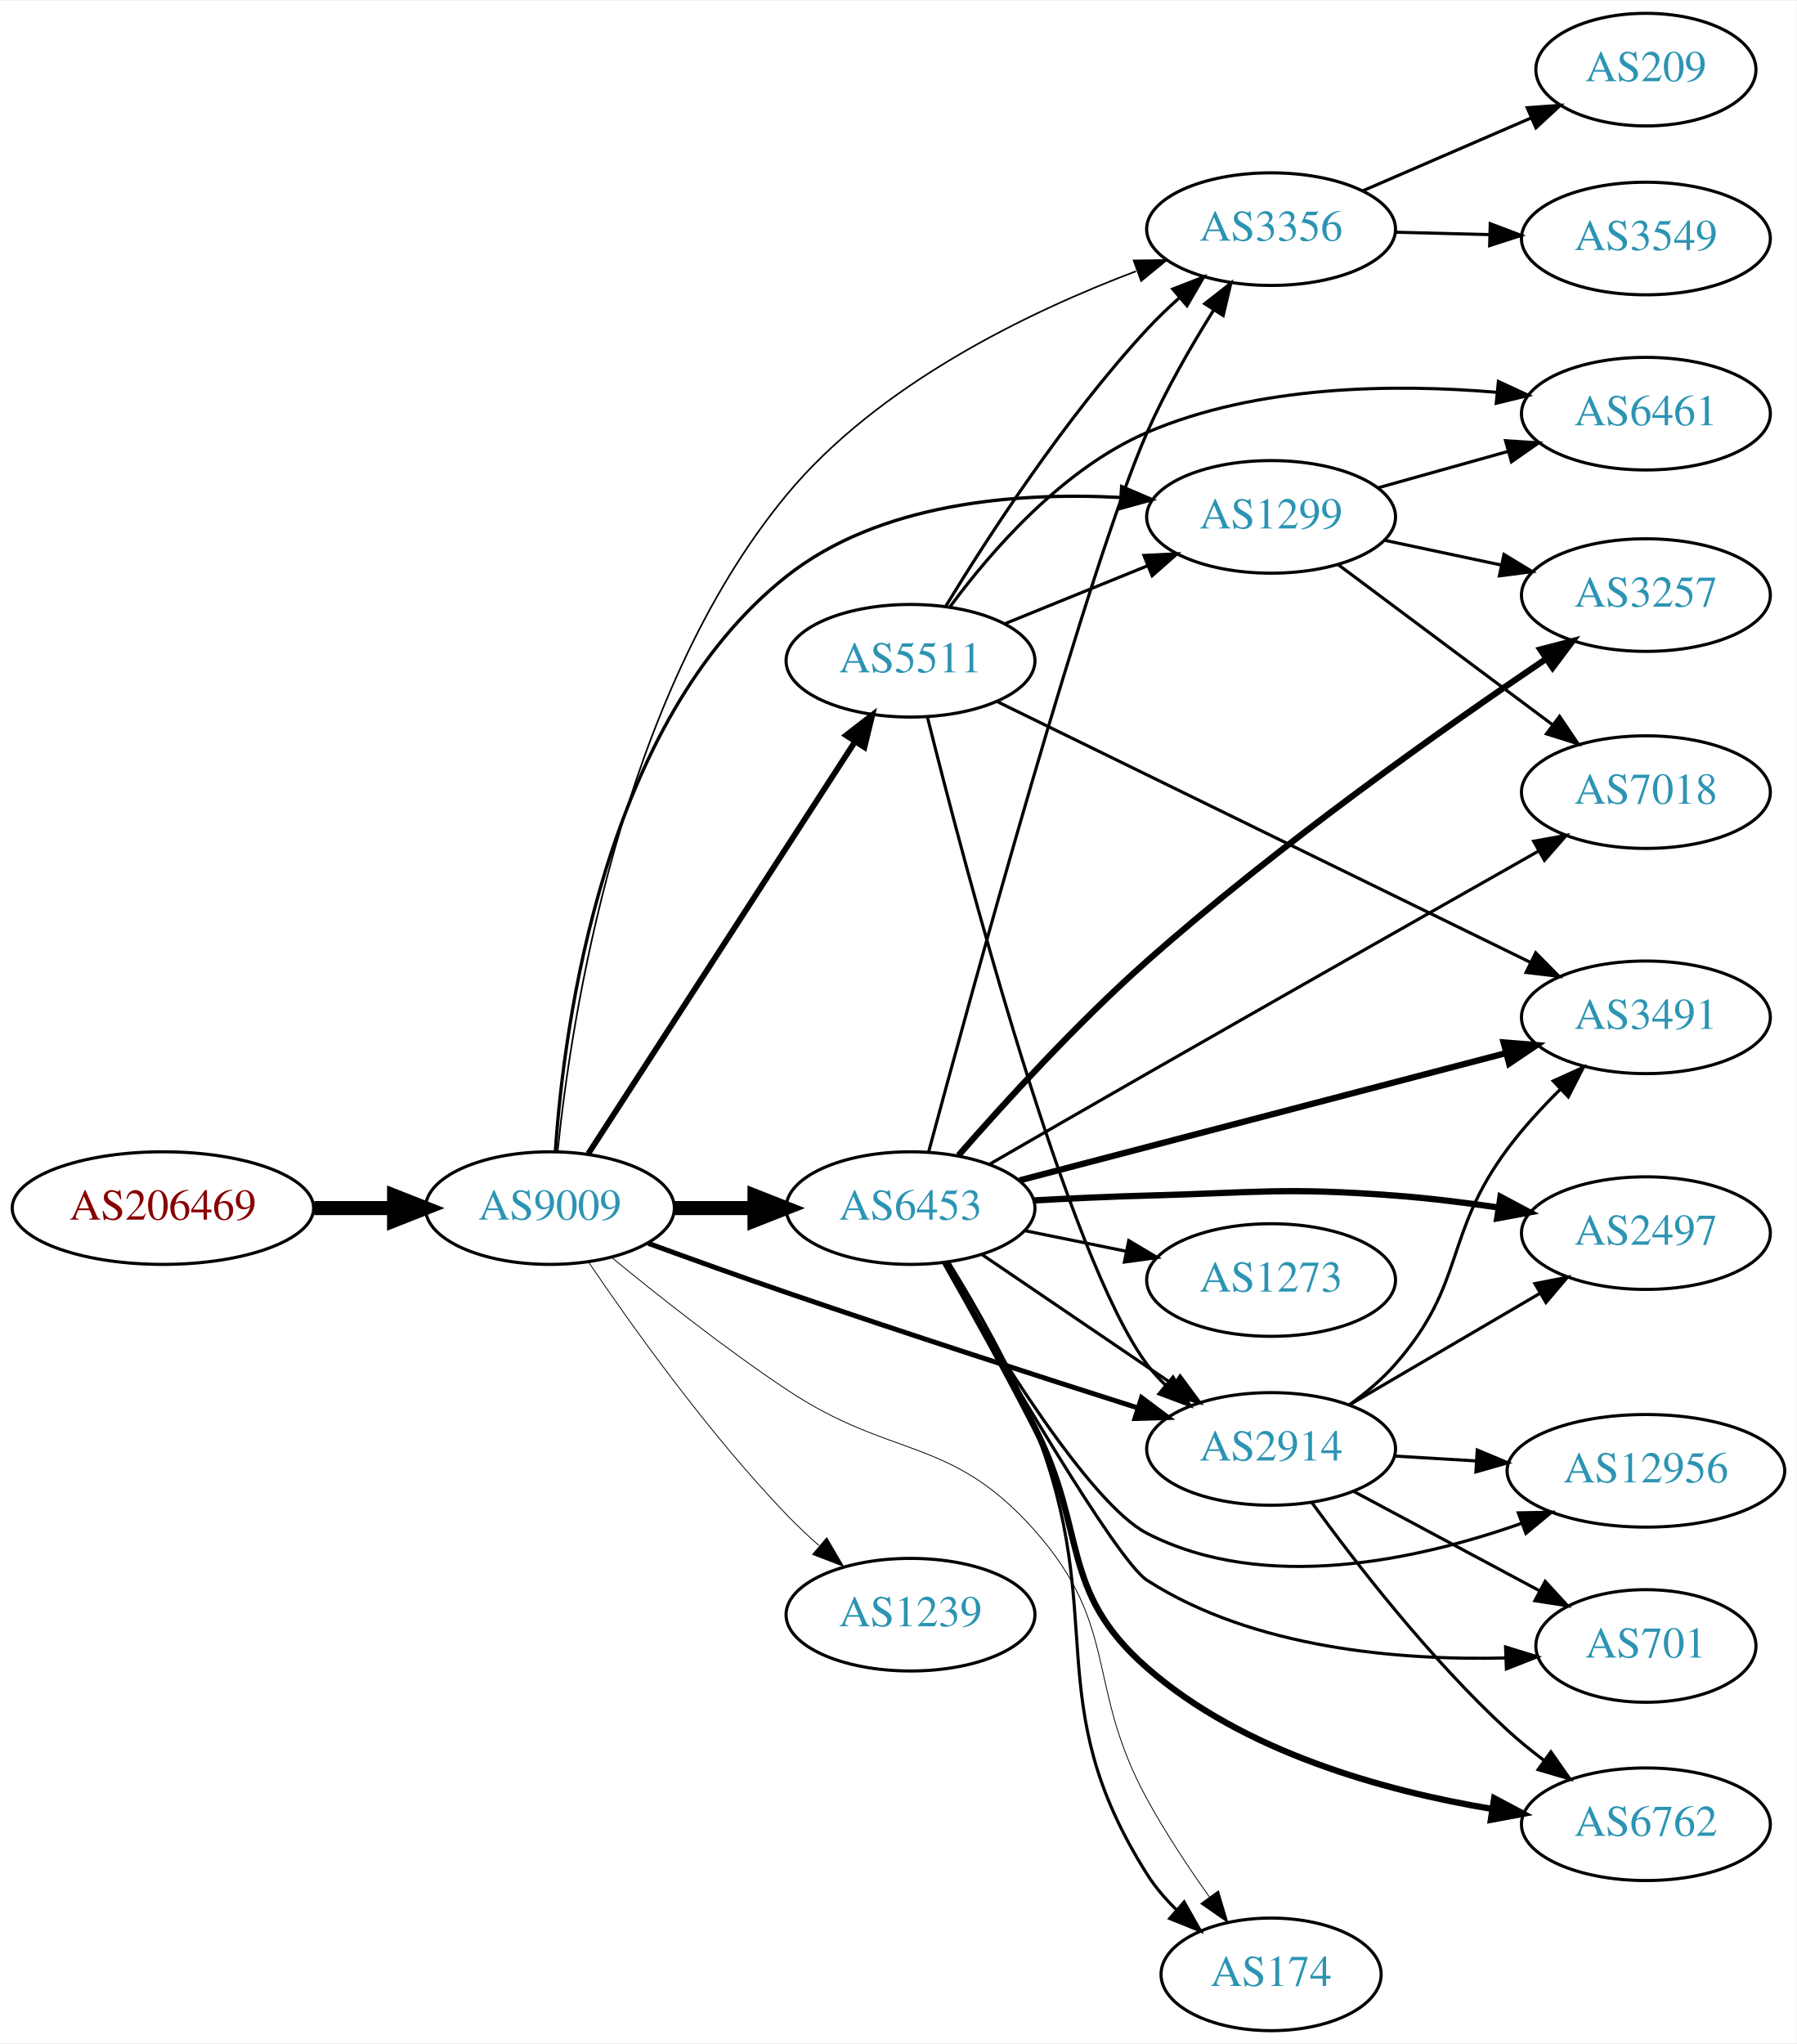
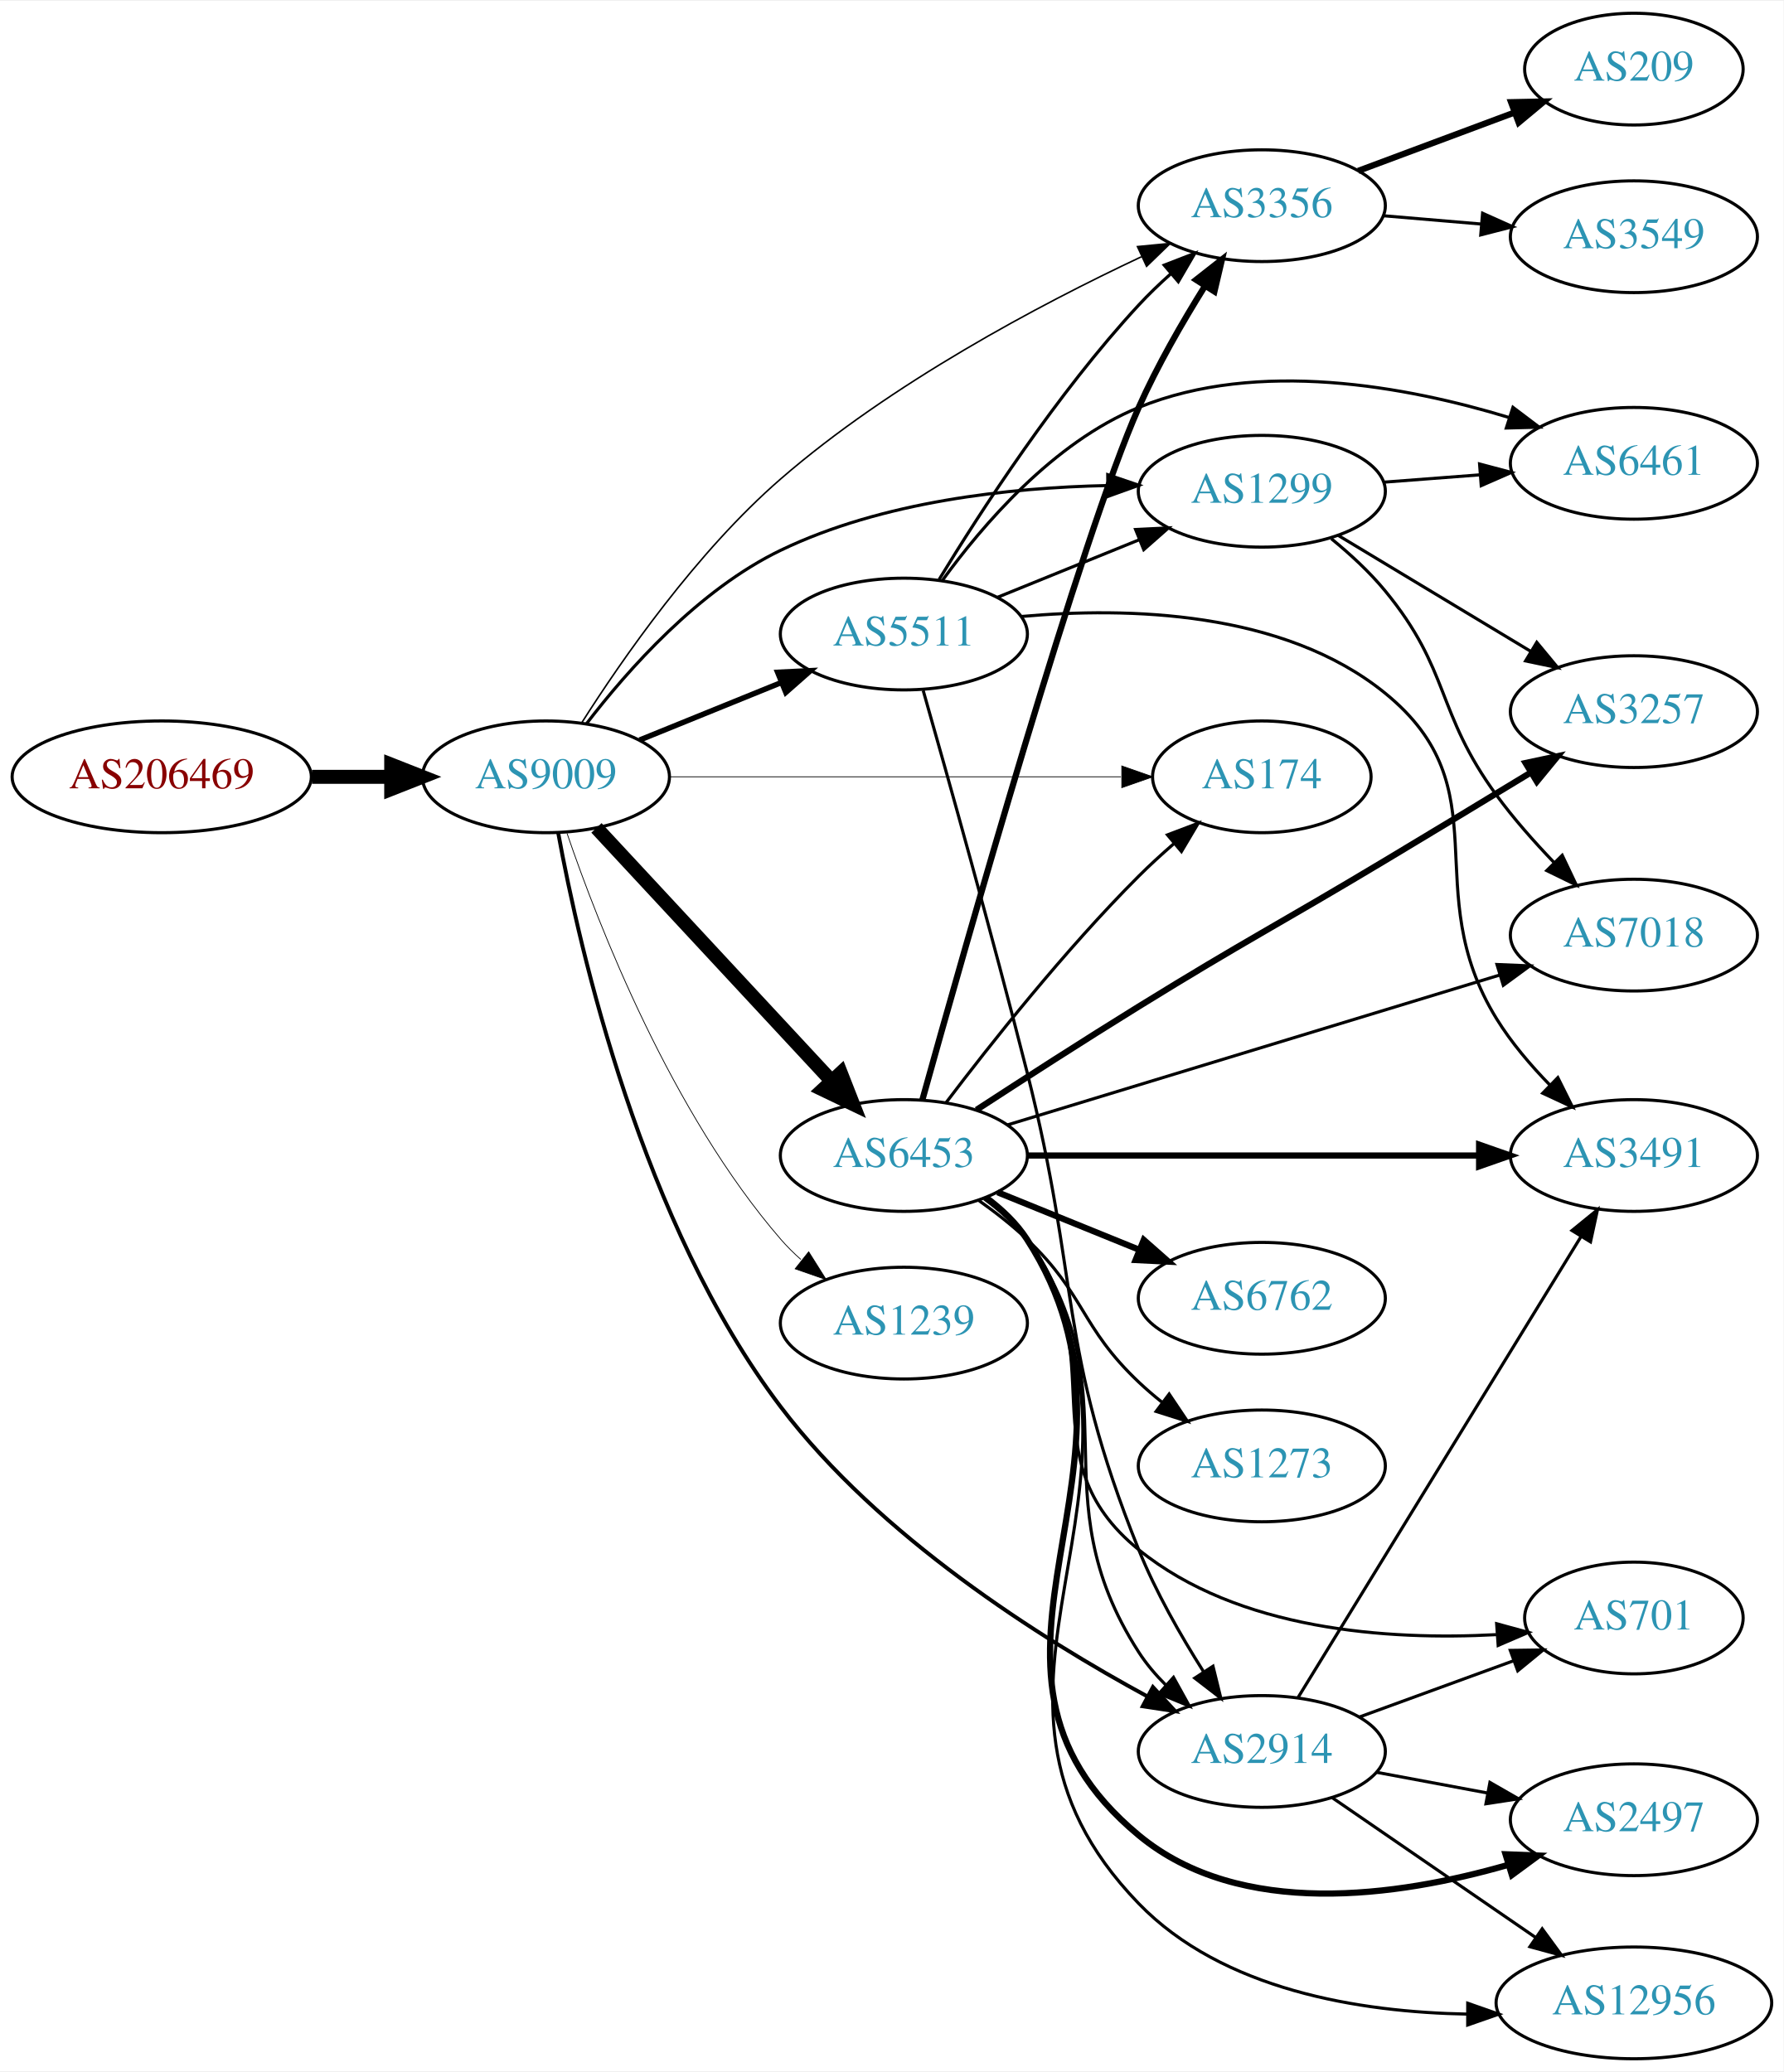
- <svg xmlns="http://www.w3.org/2000/svg" xmlns:xlink="http://www.w3.org/1999/xlink" width="574pt" height="653pt" viewBox="0.00 0.00 574.46 653.00">
-   <g id="graph0" class="graph" transform="scale(1 1) rotate(0) translate(4 649)">
-     <polygon fill="white" stroke="none" points="-4,4 -4,-649 570.463,-649 570.463,4 -4,4" />
+ <svg xmlns="http://www.w3.org/2000/svg" xmlns:xlink="http://www.w3.org/1999/xlink" width="574pt" height="667pt" viewBox="0.00 0.00 574.46 667.00">
+   <g id="graph0" class="graph" transform="scale(1 1) rotate(0) translate(4 663)">
+     <polygon fill="white" stroke="none" points="-4,4 -4,-663 570.463,-663 570.463,4 -4,4" />
    <g id="node1" class="node">
      <g id="a_node1">
        <a xlink:href="/asn/206469" xlink:title="AS206469 ~ Networked Creativity LLP [AT]">
-           <ellipse fill="#ffffff" stroke="black" cx="48.096" cy="-263" rx="48.192" ry="18" />
-           <text text-anchor="middle" x="48.096" y="-259.3" font-family="Times,serif" font-size="14.00" fill="#880000">AS206469</text>
+           <ellipse fill="#ffffff" stroke="black" cx="48.096" cy="-413" rx="48.192" ry="18" />
+           <text text-anchor="middle" x="48.096" y="-409.3" font-family="Times,serif" font-size="14.00" fill="#880000">AS206469</text>
        </a>
      </g>
    </g>
    <g id="node2" class="node">
      <g id="a_node2">
        <a xlink:href="/asn/9009" xlink:title="AS9009 ~ M247 Ltd [GB]">
-           <ellipse fill="#ffffff" stroke="black" cx="171.838" cy="-263" rx="39.794" ry="18" />
-           <text text-anchor="middle" x="171.838" y="-259.3" font-family="Times,serif" font-size="14.00" fill="#2c94b3">AS9009</text>
+           <ellipse fill="#ffffff" stroke="black" cx="171.838" cy="-413" rx="39.794" ry="18" />
+           <text text-anchor="middle" x="171.838" y="-409.3" font-family="Times,serif" font-size="14.00" fill="#2c94b3">AS9009</text>
        </a>
      </g>
    </g>
    <g id="edge1" class="edge">
-       <path fill="none" stroke="black" stroke-width="4.5" d="M96.513,-263C104.867,-263 113.577,-263 121.969,-263" />
-       <polygon fill="black" stroke="black" stroke-width="4.5" points="122.004,-266.938 132.004,-263 122.004,-259.063 122.004,-266.938" />
+       <path fill="none" stroke="black" stroke-width="4.5" d="M96.513,-413C104.867,-413 113.577,-413 121.969,-413" />
+       <polygon fill="black" stroke="black" stroke-width="4.5" points="122.004,-416.938 132.004,-413 122.004,-409.063 122.004,-416.938" />
    </g>
    <g id="node3" class="node">
      <g id="a_node3">
-         <a xlink:href="/asn/2914" xlink:title="AS2914 ~ NTT America, Inc. [US]">
-           <ellipse fill="#ffffff" stroke="black" cx="402.424" cy="-186" rx="39.794" ry="18" />
-           <text text-anchor="middle" x="402.424" y="-182.3" font-family="Times,serif" font-size="14.00" fill="#2c94b3">AS2914</text>
+         <a xlink:href="/asn/1299" xlink:title="AS1299 ~ Telia Carrier [EU]">
+           <ellipse fill="#ffffff" stroke="black" cx="402.424" cy="-505" rx="39.794" ry="18" />
+           <text text-anchor="middle" x="402.424" y="-501.3" font-family="Times,serif" font-size="14.00" fill="#2c94b3">AS1299</text>
        </a>
      </g>
    </g>
    <g id="edge2" class="edge">
-       <path fill="none" stroke="black" stroke-width="1.588" d="M203.265,-251.737C216.772,-246.804 232.885,-241.01 247.484,-236 285.378,-222.997 328.809,-208.969 359.858,-199.091" />
-       <polygon fill="black" stroke="black" stroke-width="1.588" points="361.008,-202.398 369.481,-196.037 358.89,-195.726 361.008,-202.398" />
+       <path fill="none" stroke="black" d="M184.937,-430.149C198.16,-447.416 221.024,-473.266 247.484,-486 280.185,-501.737 321.117,-506.17 352.552,-506.84" />
+       <polygon fill="black" stroke="black" points="352.792,-510.343 362.823,-506.934 352.856,-503.343 352.792,-510.343" />
    </g>
    <g id="node4" class="node">
      <g id="a_node4">
-         <a xlink:href="/asn/6453" xlink:title="AS6453 ~ TATA COMMUNICATIONS (AMERICA) INC [US]">
-           <ellipse fill="#ffffff" stroke="black" cx="287.131" cy="-263" rx="39.794" ry="18" />
-           <text text-anchor="middle" x="287.131" y="-259.3" font-family="Times,serif" font-size="14.00" fill="#2c94b3">AS6453</text>
+         <a xlink:href="/asn/5511" xlink:title="AS5511 ~ Orange S.A. [FR]">
+           <ellipse fill="#ffffff" stroke="black" cx="287.131" cy="-459" rx="39.794" ry="18" />
+           <text text-anchor="middle" x="287.131" y="-455.3" font-family="Times,serif" font-size="14.00" fill="#2c94b3">AS5511</text>
        </a>
      </g>
    </g>
    <g id="edge3" class="edge">
-       <path fill="none" stroke="black" stroke-width="4.5" d="M211.51,-263C219.713,-263 228.477,-263 237.009,-263" />
-       <polygon fill="black" stroke="black" stroke-width="4.5" points="237.248,-266.938 247.248,-263 237.248,-259.063 237.248,-266.938" />
+       <path fill="none" stroke="black" stroke-width="1.75" d="M202.014,-424.846C215.889,-430.48 232.667,-437.292 247.576,-443.346" />
+       <polygon fill="black" stroke="black" stroke-width="1.75" points="246.472,-446.675 257.054,-447.194 249.105,-440.189 246.472,-446.675" />
    </g>
    <g id="node5" class="node">
      <g id="a_node5">
-         <a xlink:href="/asn/1299" xlink:title="AS1299 ~ Telia Carrier [EU]">
-           <ellipse fill="#ffffff" stroke="black" cx="402.424" cy="-484" rx="39.794" ry="18" />
-           <text text-anchor="middle" x="402.424" y="-480.3" font-family="Times,serif" font-size="14.00" fill="#2c94b3">AS1299</text>
+         <a xlink:href="/asn/6453" xlink:title="AS6453 ~ TATA COMMUNICATIONS (AMERICA) INC [US]">
+           <ellipse fill="#ffffff" stroke="black" cx="287.131" cy="-291" rx="39.794" ry="18" />
+           <text text-anchor="middle" x="287.131" y="-287.3" font-family="Times,serif" font-size="14.00" fill="#2c94b3">AS6453</text>
        </a>
      </g>
    </g>
    <g id="edge4" class="edge">
-       <path fill="none" stroke="black" stroke-width="1.059" d="M173.576,-281.105C176.278,-321.399 188.866,-418.577 247.484,-465 277.2,-488.534 320.781,-491.931 353.994,-490.222" />
-       <polygon fill="black" stroke="black" stroke-width="1.059" points="354.646,-493.685 364.382,-489.506 354.165,-486.702 354.646,-493.685" />
+       <path fill="none" stroke="black" stroke-width="4.5" d="M188.117,-396.547C207.628,-375.536 241.536,-339.022 263.907,-314.932" />
+       <polygon fill="black" stroke="black" stroke-width="4.5" points="266.812,-317.59 270.732,-307.582 261.042,-312.231 266.812,-317.59" />
    </g>
    <g id="node6" class="node">
      <g id="a_node6">
-         <a xlink:href="/asn/3356" xlink:title="AS3356 ~ Level 3 Parent, LLC [US]">
-           <ellipse fill="#ffffff" stroke="black" cx="402.424" cy="-576" rx="39.794" ry="18" />
-           <text text-anchor="middle" x="402.424" y="-572.3" font-family="Times,serif" font-size="14.00" fill="#2c94b3">AS3356</text>
+         <a xlink:href="/asn/174" xlink:title="AS174 ~ Cogent Communications [US]">
+           <ellipse fill="#ffffff" stroke="black" cx="402.424" cy="-413" rx="35.194" ry="18" />
+           <text text-anchor="middle" x="402.424" y="-409.3" font-family="Times,serif" font-size="14.00" fill="#2c94b3">AS174</text>
        </a>
      </g>
    </g>
    <g id="edge5" class="edge">
-       <path fill="none" stroke="black" stroke-width="0.529" d="M174.303,-281.119C178.532,-322.732 194.108,-426.505 247.484,-491 276.715,-526.32 324.626,-549.452 359.241,-562.541" />
-       <polygon fill="black" stroke="black" stroke-width="0.529" points="358.479,-565.988 369.073,-566.125 360.877,-559.411 358.479,-565.988" />
+       <path fill="none" stroke="black" stroke-width="0.25" d="M211.614,-413C251.891,-413 314.815,-413 357.05,-413" />
+       <polygon fill="black" stroke="black" stroke-width="0.25" points="357.316,-416.5 367.316,-413 357.316,-409.5 357.316,-416.5" />
    </g>
    <g id="node7" class="node">
      <g id="a_node7">
-         <a xlink:href="/asn/1239" xlink:title="AS1239 ~ Sprint [US]">
-           <ellipse fill="#ffffff" stroke="black" cx="287.131" cy="-133" rx="39.794" ry="18" />
-           <text text-anchor="middle" x="287.131" y="-129.3" font-family="Times,serif" font-size="14.00" fill="#2c94b3">AS1239</text>
+         <a xlink:href="/asn/2914" xlink:title="AS2914 ~ NTT America, Inc. [US]">
+           <ellipse fill="#ffffff" stroke="black" cx="402.424" cy="-99" rx="39.794" ry="18" />
+           <text text-anchor="middle" x="402.424" y="-95.3" font-family="Times,serif" font-size="14.00" fill="#2c94b3">AS2914</text>
        </a>
      </g>
    </g>
    <g id="edge6" class="edge">
-       <path fill="none" stroke="black" stroke-width="0.265" d="M184.168,-245.771C197.938,-225.43 222.451,-191.072 247.484,-165 250.693,-161.658 254.237,-158.323 257.838,-155.137" />
-       <polygon fill="black" stroke="black" stroke-width="0.265" points="260.349,-157.596 265.704,-148.455 255.817,-152.262 260.349,-157.596" />
+       <path fill="none" stroke="black" stroke-width="1.25" d="M175.779,-395.012C182.666,-357.373 202.762,-268.924 247.484,-210 279.21,-168.199 331.044,-135.447 365.685,-116.664" />
+       <polygon fill="black" stroke="black" stroke-width="1.25" points="367.343,-119.747 374.534,-111.966 364.06,-113.564 367.343,-119.747" />
    </g>
    <g id="node8" class="node">
      <g id="a_node8">
-         <a xlink:href="/asn/5511" xlink:title="AS5511 ~ Orange S.A. [FR]">
-           <ellipse fill="#ffffff" stroke="black" cx="287.131" cy="-438" rx="39.794" ry="18" />
-           <text text-anchor="middle" x="287.131" y="-434.3" font-family="Times,serif" font-size="14.00" fill="#2c94b3">AS5511</text>
+         <a xlink:href="/asn/1239" xlink:title="AS1239 ~ Sprint [US]">
+           <ellipse fill="#ffffff" stroke="black" cx="287.131" cy="-237" rx="39.794" ry="18" />
+           <text text-anchor="middle" x="287.131" y="-233.3" font-family="Times,serif" font-size="14.00" fill="#2c94b3">AS1239</text>
        </a>
      </g>
    </g>
    <g id="edge7" class="edge">
-       <path fill="none" stroke="black" stroke-width="1.853" d="M184.115,-280.419C204.135,-311.343 245.972,-375.967 269.372,-412.113" />
-       <polygon fill="black" stroke="black" stroke-width="1.853" points="266.527,-414.159 274.899,-420.651 272.403,-410.354 266.527,-414.159" />
+       <path fill="none" stroke="black" stroke-width="0.25" d="M178.636,-394.804C188.835,-364.923 212.296,-304.716 247.484,-264 249.441,-261.736 251.627,-259.568 253.937,-257.514" />
+       <polygon fill="black" stroke="black" stroke-width="0.25" points="256.473,-259.969 262.116,-251.002 252.113,-254.493 256.473,-259.969" />
    </g>
    <g id="node9" class="node">
      <g id="a_node9">
-         <a xlink:href="/asn/174" xlink:title="AS174 ~ Cogent Communications [US]">
-           <ellipse fill="#ffffff" stroke="black" cx="402.424" cy="-18" rx="35.194" ry="18" />
-           <text text-anchor="middle" x="402.424" y="-14.3" font-family="Times,serif" font-size="14.00" fill="#2c94b3">AS174</text>
+         <a xlink:href="/asn/3356" xlink:title="AS3356 ~ Level 3 Parent, LLC [US]">
+           <ellipse fill="#ffffff" stroke="black" cx="402.424" cy="-597" rx="39.794" ry="18" />
+           <text text-anchor="middle" x="402.424" y="-593.3" font-family="Times,serif" font-size="14.00" fill="#2c94b3">AS3356</text>
        </a>
      </g>
    </g>
    <g id="edge8" class="edge">
-       <path fill="none" stroke="black" stroke-width="0.265" d="M191.605,-247.193C206.37,-235.061 227.689,-218.207 247.484,-205 281.192,-182.51 299.891,-190.316 326.777,-160 354.271,-129 342.903,-110.358 362.777,-74 368.59,-63.366 375.951,-52.261 382.685,-42.771" />
-       <polygon fill="black" stroke="black" stroke-width="0.265" points="385.595,-44.72 388.631,-34.569 379.928,-40.611 385.595,-44.72" />
+       <path fill="none" stroke="black" stroke-width="0.5" d="M183.272,-430.26C196.352,-450.864 220.374,-485.48 247.484,-509 282.934,-539.755 330.755,-565.088 363.64,-580.55" />
+       <polygon fill="black" stroke="black" stroke-width="0.5" points="362.37,-583.818 372.916,-584.836 365.306,-577.464 362.37,-583.818" />
    </g>
    <g id="node10" class="node">
      <g id="a_node10">
-         <a xlink:href="/asn/6762" xlink:title="AS6762 ~ TELECOM ITALIA SPARKLE S.p.A. [IT]">
-           <ellipse fill="#ffffff" stroke="black" cx="522.266" cy="-66" rx="39.794" ry="18" />
-           <text text-anchor="middle" x="522.266" y="-62.3" font-family="Times,serif" font-size="14.00" fill="#2c94b3">AS6762</text>
-         </a>
-       </g>
-     </g>
-     <g id="edge26" class="edge">
-       <path fill="none" stroke="black" d="M415.411,-168.9C429.23,-149.866 453.247,-118.789 478.07,-96 481.665,-92.7 485.64,-89.471 489.682,-86.427" />
-       <polygon fill="black" stroke="black" points="491.889,-89.15 497.969,-80.473 487.805,-83.465 491.889,-89.15" />
+         <a xlink:href="/asn/3257" xlink:title="AS3257 ~ GTT [DE]">
+           <ellipse fill="#ffffff" stroke="black" cx="522.266" cy="-434" rx="39.794" ry="18" />
+           <text text-anchor="middle" x="522.266" y="-430.3" font-family="Times,serif" font-size="14.00" fill="#2c94b3">AS3257</text>
+         </a>
+       </g>
+     </g>
+     <g id="edge9" class="edge">
+       <path fill="none" stroke="black" d="M426.988,-490.803C444.811,-480.064 469.484,-465.199 489.119,-453.369" />
+       <polygon fill="black" stroke="black" points="490.984,-456.331 497.743,-448.173 487.372,-450.335 490.984,-456.331" />
+     </g>
+     <g id="node11" class="node">
+       <g id="a_node11">
+         <a xlink:href="/asn/7018" xlink:title="AS7018 ~ AT&amp;T Services, Inc. [US]">
+           <ellipse fill="#ffffff" stroke="black" cx="522.266" cy="-362" rx="39.794" ry="18" />
+           <text text-anchor="middle" x="522.266" y="-358.3" font-family="Times,serif" font-size="14.00" fill="#2c94b3">AS7018</text>
+         </a>
+       </g>
+     </g>
+     <g id="edge10" class="edge">
+       <path fill="none" stroke="black" d="M424.81,-489.716C430.828,-484.801 437.084,-479.05 442.07,-473 463.32,-447.215 458.327,-433.956 478.07,-407 483.497,-399.59 490.07,-392.151 496.433,-385.515" />
+       <polygon fill="black" stroke="black" points="499.18,-387.715 503.725,-378.144 494.204,-382.791 499.18,-387.715" />
    </g>
    <g id="node12" class="node">
      <g id="a_node12">
-         <a xlink:href="/asn/2497" xlink:title="AS2497 ~ Internet Initiative Japan Inc. [JP]">
-           <ellipse fill="#ffffff" stroke="black" cx="522.266" cy="-255" rx="39.794" ry="18" />
-           <text text-anchor="middle" x="522.266" y="-251.3" font-family="Times,serif" font-size="14.00" fill="#2c94b3">AS2497</text>
-         </a>
-       </g>
+         <a xlink:href="/asn/6461" xlink:title="AS6461 ~ Zayo Bandwidth [US]">
+           <ellipse fill="#ffffff" stroke="black" cx="522.266" cy="-514" rx="39.794" ry="18" />
+           <text text-anchor="middle" x="522.266" y="-510.3" font-family="Times,serif" font-size="14.00" fill="#2c94b3">AS6461</text>
+         </a>
+       </g>
+     </g>
+     <g id="edge11" class="edge">
+       <path fill="none" stroke="black" d="M441.684,-507.922C451.563,-508.677 462.33,-509.499 472.66,-510.288" />
+       <polygon fill="black" stroke="black" points="472.558,-513.79 482.795,-511.062 473.091,-506.81 472.558,-513.79" />
+     </g>
+     <g id="edge31" class="edge">
+       <path fill="none" stroke="black" d="M317.307,-470.846C331.182,-476.48 347.96,-483.292 362.869,-489.346" />
+       <polygon fill="black" stroke="black" points="361.765,-492.675 372.347,-493.194 364.398,-486.189 361.765,-492.675" />
+     </g>
+     <g id="edge32" class="edge">
+       <path fill="none" stroke="black" d="M293.355,-440.806C300.997,-414.001 315.537,-362.283 326.777,-318 344.071,-249.871 336.508,-229.196 362.777,-164 368.236,-150.452 376.25,-136.403 383.566,-124.847" />
+       <polygon fill="black" stroke="black" points="386.693,-126.46 389.223,-116.171 380.829,-122.637 386.693,-126.46" />
+     </g>
+     <g id="edge33" class="edge">
+       <path fill="none" stroke="black" d="M298.477,-476.568C311.831,-498.498 336.491,-536.578 362.777,-565 365.923,-568.401 369.43,-571.771 373.012,-574.975" />
+       <polygon fill="black" stroke="black" points="370.984,-577.845 380.863,-581.672 375.527,-572.519 370.984,-577.845" />
    </g>
    <g id="edge29" class="edge">
-       <path fill="none" stroke="black" d="M427.555,-200.13C445.111,-210.409 469.086,-224.447 488.391,-235.75" />
-       <polygon fill="black" stroke="black" points="486.769,-238.857 497.167,-240.889 490.306,-232.816 486.769,-238.857" />
+       <path fill="none" stroke="black" d="M299.458,-476.159C312.357,-493.974 335.25,-520.777 362.777,-532 401.238,-547.68 449.034,-538.809 482.025,-528.772" />
+       <polygon fill="black" stroke="black" points="483.31,-532.035 491.761,-525.645 481.17,-525.37 483.31,-532.035" />
    </g>
    <g id="node13" class="node">
      <g id="a_node13">
        <a xlink:href="/asn/3491" xlink:title="AS3491 ~ PCCW Global, Inc. [US]">
-           <ellipse fill="#ffffff" stroke="black" cx="522.266" cy="-324" rx="39.794" ry="18" />
-           <text text-anchor="middle" x="522.266" y="-320.3" font-family="Times,serif" font-size="14.00" fill="#2c94b3">AS3491</text>
-         </a>
-       </g>
-     </g>
-     <g id="edge28" class="edge">
-       <path fill="none" stroke="black" d="M427.381,-200.052C432.622,-203.825 437.856,-208.204 442.07,-213 464.903,-238.983 457.409,-254.259 478.07,-282 482.991,-288.606 488.971,-295.122 494.894,-300.979" />
-       <polygon fill="black" stroke="black" points="492.623,-303.648 502.282,-308.001 497.446,-298.575 492.623,-303.648" />
+           <ellipse fill="#ffffff" stroke="black" cx="522.266" cy="-291" rx="39.794" ry="18" />
+           <text text-anchor="middle" x="522.266" y="-287.3" font-family="Times,serif" font-size="14.00" fill="#2c94b3">AS3491</text>
+         </a>
+       </g>
+     </g>
+     <g id="edge30" class="edge">
+       <path fill="none" stroke="black" d="M324.988,-464.654C359.101,-467.742 409.345,-466.553 442.07,-440 480.379,-408.916 452.148,-376.974 478.07,-335 482.76,-327.406 488.977,-320.092 495.229,-313.68" />
+       <polygon fill="black" stroke="black" points="497.771,-316.089 502.494,-306.605 492.888,-311.074 497.771,-316.089" />
+     </g>
+     <g id="edge19" class="edge">
+       <path fill="none" stroke="black" d="M300.74,-308.057C314.923,-326.781 339.083,-357.325 362.777,-381 366.29,-384.51 370.154,-388.043 374.039,-391.415" />
+       <polygon fill="black" stroke="black" points="372.03,-394.298 381.938,-398.052 376.533,-388.939 372.03,-394.298" />
+     </g>
+     <g id="edge16" class="edge">
+       <path fill="none" stroke="black" d="M313.276,-277.274C318.341,-273.536 323.2,-269.089 326.777,-264 361.992,-213.9 329.64,-182.498 362.777,-131 365.23,-127.188 368.282,-123.604 371.589,-120.313" />
+       <polygon fill="black" stroke="black" points="373.976,-122.873 379.1,-113.599 369.312,-117.654 373.976,-122.873" />
+     </g>
+     <g id="edge20" class="edge">
+       <path fill="none" stroke="black" stroke-width="2" d="M293.068,-308.851C306.559,-357.293 344.27,-490.376 362.777,-532 368.712,-545.347 376.788,-559.37 384.022,-570.96" />
+       <polygon fill="black" stroke="black" stroke-width="2" points="381.255,-573.13 389.587,-579.674 387.155,-569.362 381.255,-573.13" />
+     </g>
+     <g id="edge12" class="edge">
+       <path fill="none" stroke="black" stroke-width="2" d="M310.535,-305.708C325.29,-315.32 345.08,-328.07 362.777,-339 397.633,-360.527 406.932,-364.938 442.07,-386 457.601,-395.309 474.795,-405.718 489.183,-414.457" />
+       <polygon fill="black" stroke="black" stroke-width="2" points="487.375,-417.454 497.738,-419.657 491.011,-411.472 487.375,-417.454" />
+     </g>
+     <g id="edge21" class="edge">
+       <path fill="none" stroke="black" d="M320.547,-300.872C361.927,-313.474 433.601,-335.302 479.165,-349.178" />
+       <polygon fill="black" stroke="black" points="478.164,-352.532 488.75,-352.097 480.204,-345.836 478.164,-352.532" />
+     </g>
+     <g id="edge13" class="edge">
+       <path fill="none" stroke="black" stroke-width="2" d="M326.89,-291C366.807,-291 429.125,-291 472.396,-291" />
+       <polygon fill="black" stroke="black" stroke-width="2" points="472.415,-294.5 482.414,-291 472.414,-287.5 472.415,-294.5" />
+     </g>
+     <g id="node14" class="node">
+       <g id="a_node14">
+         <a xlink:href="/asn/2497" xlink:title="AS2497 ~ Internet Initiative Japan Inc. [JP]">
+           <ellipse fill="#ffffff" stroke="black" cx="522.266" cy="-77" rx="39.794" ry="18" />
+           <text text-anchor="middle" x="522.266" y="-73.3" font-family="Times,serif" font-size="14.00" fill="#2c94b3">AS2497</text>
+         </a>
+       </g>
+     </g>
+     <g id="edge14" class="edge">
+       <path fill="none" stroke="black" stroke-width="2" d="M313.578,-277.477C318.628,-273.729 323.404,-269.226 326.777,-264 373.86,-191.055 295.968,-127.447 362.777,-72 395.458,-44.877 446.307,-52.26 481.558,-62.41" />
+       <polygon fill="black" stroke="black" stroke-width="2" points="480.922,-65.876 491.509,-65.466 482.977,-59.185 480.922,-65.876" />
+     </g>
+     <g id="node15" class="node">
+       <g id="a_node15">
+         <a xlink:href="/asn/6762" xlink:title="AS6762 ~ TELECOM ITALIA SPARKLE S.p.A. [IT]">
+           <ellipse fill="#ffffff" stroke="black" cx="402.424" cy="-245" rx="39.794" ry="18" />
+           <text text-anchor="middle" x="402.424" y="-241.3" font-family="Times,serif" font-size="14.00" fill="#2c94b3">AS6762</text>
+         </a>
+       </g>
+     </g>
+     <g id="edge15" class="edge">
+       <path fill="none" stroke="black" stroke-width="2" d="M317.307,-279.154C331.182,-273.52 347.96,-266.708 362.869,-260.654" />
+       <polygon fill="black" stroke="black" stroke-width="2" points="364.398,-263.811 372.347,-256.806 361.765,-257.325 364.398,-263.811" />
    </g>
    <g id="node16" class="node">
      <g id="a_node16">
-         <a xlink:href="/asn/12956" xlink:title="AS12956 ~ TELXIUS [ES]">
-           <ellipse fill="#ffffff" stroke="black" cx="522.266" cy="-179" rx="44.393" ry="18" />
-           <text text-anchor="middle" x="522.266" y="-175.3" font-family="Times,serif" font-size="14.00" fill="#2c94b3">AS12956</text>
-         </a>
-       </g>
-     </g>
-     <g id="edge27" class="edge">
-       <path fill="none" stroke="black" d="M442.01,-183.708C450.308,-183.215 459.22,-182.686 467.965,-182.166" />
-       <polygon fill="black" stroke="black" points="468.333,-185.651 478.108,-181.564 467.918,-178.663 468.333,-185.651" />
+         <a xlink:href="/asn/1273" xlink:title="AS1273 ~ Vodafone Group PLC [EU]">
+           <ellipse fill="#ffffff" stroke="black" cx="402.424" cy="-191" rx="39.794" ry="18" />
+           <text text-anchor="middle" x="402.424" y="-187.3" font-family="Times,serif" font-size="14.00" fill="#2c94b3">AS1273</text>
+         </a>
+       </g>
+     </g>
+     <g id="edge17" class="edge">
+       <path fill="none" stroke="black" d="M311.073,-276.647C316.467,-272.828 322.024,-268.503 326.777,-264 345.626,-246.147 343.929,-235.853 362.777,-218 365.154,-215.749 367.732,-213.542 370.39,-211.42" />
+       <polygon fill="black" stroke="black" points="372.58,-214.152 378.482,-205.353 368.381,-208.552 372.58,-214.152" />
    </g>
    <g id="node17" class="node">
      <g id="a_node17">
-         <a xlink:href="/asn/701" xlink:title="AS701 ~ UUNET [US]">
-           <ellipse fill="#ffffff" stroke="black" cx="522.266" cy="-123" rx="35.194" ry="18" />
-           <text text-anchor="middle" x="522.266" y="-119.3" font-family="Times,serif" font-size="14.00" fill="#2c94b3">AS701</text>
-         </a>
-       </g>
-     </g>
-     <g id="edge25" class="edge">
-       <path fill="none" stroke="black" d="M428.704,-172.485C446.14,-163.164 469.486,-150.683 488.369,-140.587" />
-       <polygon fill="black" stroke="black" points="490.066,-143.649 497.235,-135.847 486.766,-137.476 490.066,-143.649" />
+         <a xlink:href="/asn/12956" xlink:title="AS12956 ~ TELXIUS [ES]">
+           <ellipse fill="#ffffff" stroke="black" cx="522.266" cy="-18" rx="44.393" ry="18" />
+           <text text-anchor="middle" x="522.266" y="-14.3" font-family="Times,serif" font-size="14.00" fill="#2c94b3">AS12956</text>
+         </a>
+       </g>
    </g>
    <g id="edge18" class="edge">
-       <path fill="none" stroke="black" d="M309.975,-248.154C327.372,-236.33 351.92,-219.646 371.202,-206.54" />
-       <polygon fill="black" stroke="black" points="373.344,-209.317 379.647,-200.801 369.409,-203.527 373.344,-209.317" />
-     </g>
-     <g id="edge14" class="edge">
-       <path fill="none" stroke="black" d="M292.938,-281.014C306.258,-330.571 343.904,-468.093 362.777,-511 368.658,-524.37 376.727,-538.396 383.971,-549.983" />
-       <polygon fill="black" stroke="black" points="381.207,-552.157 389.546,-558.692 387.103,-548.383 381.207,-552.157" />
-     </g>
-     <g id="edge15" class="edge">
-       <path fill="none" stroke="black" d="M299.288,-245.778C307.819,-231.972 319.344,-211.855 326.777,-193 350.815,-132.029 327.803,-105.426 362.777,-50 365.372,-45.888 368.672,-42.048 372.247,-38.557" />
-       <polygon fill="black" stroke="black" points="374.621,-41.13 379.832,-31.906 370.006,-35.867 374.621,-41.13" />
-     </g>
-     <g id="edge9" class="edge">
-       <path fill="none" stroke="black" stroke-width="2" d="M298.148,-245.626C306.151,-231.567 317.519,-211.185 326.777,-193 343.917,-159.334 334.364,-140.897 362.777,-116 393.456,-89.118 438.586,-76.678 472.849,-70.928" />
-       <polygon fill="black" stroke="black" stroke-width="2" points="473.754,-74.33 483.106,-69.349 472.69,-67.411 473.754,-74.33" />
-     </g>
-     <g id="node11" class="node">
-       <g id="a_node11">
-         <a xlink:href="/asn/3257" xlink:title="AS3257 ~ GTT [DE]">
-           <ellipse fill="#ffffff" stroke="black" cx="522.266" cy="-459" rx="39.794" ry="18" />
-           <text text-anchor="middle" x="522.266" y="-455.3" font-family="Times,serif" font-size="14.00" fill="#2c94b3">AS3257</text>
-         </a>
-       </g>
-     </g>
-     <g id="edge10" class="edge">
-       <path fill="none" stroke="black" stroke-width="2" d="M302.487,-279.863C316.961,-296.451 340.317,-322.108 362.777,-342 404.613,-379.051 457.611,-416.47 490.478,-438.692" />
-       <polygon fill="black" stroke="black" stroke-width="2" points="488.533,-441.602 498.785,-444.275 492.437,-435.792 488.533,-441.602" />
-     </g>
-     <g id="edge11" class="edge">
-       <path fill="none" stroke="black" stroke-width="2" d="M326.473,-265.449C338.127,-266.087 350.972,-266.684 362.777,-267 398.006,-267.943 406.929,-269.647 442.07,-267 452.789,-266.193 464.255,-264.779 475.04,-263.198" />
-       <polygon fill="black" stroke="black" stroke-width="2" points="475.774,-266.627 485.125,-261.646 474.709,-259.708 475.774,-266.627" />
-     </g>
-     <g id="edge12" class="edge">
-       <path fill="none" stroke="black" stroke-width="2" d="M322.031,-271.87C363.124,-282.622 432.456,-300.763 477.536,-312.558" />
-       <polygon fill="black" stroke="black" stroke-width="2" points="476.765,-315.974 487.326,-315.119 478.537,-309.202 476.765,-315.974" />
-     </g>
-     <g id="node14" class="node">
-       <g id="a_node14">
-         <a xlink:href="/asn/7018" xlink:title="AS7018 ~ AT&amp;T Services, Inc. [US]">
-           <ellipse fill="#ffffff" stroke="black" cx="522.266" cy="-396" rx="39.794" ry="18" />
-           <text text-anchor="middle" x="522.266" y="-392.3" font-family="Times,serif" font-size="14.00" fill="#2c94b3">AS7018</text>
-         </a>
-       </g>
-     </g>
-     <g id="edge13" class="edge">
-       <path fill="none" stroke="black" d="M312.314,-276.981C326.915,-285.409 345.9,-296.347 362.777,-306 405.901,-330.665 455.742,-358.927 487.841,-377.098" />
-       <polygon fill="black" stroke="black" points="486.377,-380.291 496.804,-382.171 489.825,-374.199 486.377,-380.291" />
-     </g>
-     <g id="node15" class="node">
-       <g id="a_node15">
-         <a xlink:href="/asn/1273" xlink:title="AS1273 ~ Vodafone Group PLC [EU]">
-           <ellipse fill="#ffffff" stroke="black" cx="402.424" cy="-240" rx="39.794" ry="18" />
-           <text text-anchor="middle" x="402.424" y="-236.3" font-family="Times,serif" font-size="14.00" fill="#2c94b3">AS1273</text>
-         </a>
-       </g>
-     </g>
-     <g id="edge16" class="edge">
-       <path fill="none" stroke="black" d="M323.667,-255.786C333.895,-253.709 345.196,-251.415 355.939,-249.234" />
-       <polygon fill="black" stroke="black" points="356.91,-252.608 366.014,-247.189 355.518,-245.748 356.91,-252.608" />
-     </g>
-     <g id="edge17" class="edge">
-       <path fill="none" stroke="black" d="M297.951,-245.604C313.649,-218.518 344.487,-168.386 362.777,-159 400.282,-139.754 449.121,-150.412 482.615,-162.249" />
-       <polygon fill="black" stroke="black" points="481.467,-165.556 492.06,-165.762 483.907,-158.995 481.467,-165.556" />
-     </g>
-     <g id="edge19" class="edge">
-       <path fill="none" stroke="black" d="M297.948,-245.593C315.865,-214.102 352.929,-150.328 362.777,-144 396.847,-122.107 443.565,-118.348 477.445,-119.164" />
-       <polygon fill="black" stroke="black" points="477.393,-122.665 487.52,-119.549 477.661,-115.67 477.393,-122.665" />
-     </g>
-     <g id="edge21" class="edge">
-       <path fill="none" stroke="black" d="M438.781,-476.499C450.433,-474.027 463.557,-471.243 475.852,-468.634" />
-       <polygon fill="black" stroke="black" points="476.879,-471.995 485.935,-466.496 475.426,-465.147 476.879,-471.995" />
-     </g>
-     <g id="edge20" class="edge">
-       <path fill="none" stroke="black" d="M423.95,-468.672C442.929,-454.499 471.319,-433.298 492.545,-417.448" />
-       <polygon fill="black" stroke="black" points="494.661,-420.236 500.58,-411.448 490.473,-414.627 494.661,-420.236" />
+       <path fill="none" stroke="black" d="M313.651,-277.524C318.696,-273.773 323.453,-269.258 326.777,-264 378.321,-182.481 295.698,-119.3 362.777,-50 389.787,-22.097 433.889,-15.006 468.722,-14.383" />
+       <polygon fill="black" stroke="black" points="468.744,-17.883 478.741,-14.374 468.738,-10.883 468.744,-17.883" />
    </g>
    <g id="node18" class="node">
      <g id="a_node18">
-         <a xlink:href="/asn/6461" xlink:title="AS6461 ~ Zayo Bandwidth [US]">
-           <ellipse fill="#ffffff" stroke="black" cx="522.266" cy="-517" rx="39.794" ry="18" />
-           <text text-anchor="middle" x="522.266" y="-513.3" font-family="Times,serif" font-size="14.00" fill="#2c94b3">AS6461</text>
+         <a xlink:href="/asn/701" xlink:title="AS701 ~ UUNET [US]">
+           <ellipse fill="#ffffff" stroke="black" cx="522.266" cy="-142" rx="35.194" ry="18" />
+           <text text-anchor="middle" x="522.266" y="-138.3" font-family="Times,serif" font-size="14.00" fill="#2c94b3">AS701</text>
        </a>
      </g>
    </g>
    <g id="edge22" class="edge">
-       <path fill="none" stroke="black" d="M436.563,-493.28C449.491,-496.9 464.482,-501.098 478.227,-504.947" />
-       <polygon fill="black" stroke="black" points="477.394,-508.349 487.968,-507.675 479.282,-501.608 477.394,-508.349" />
+       <path fill="none" stroke="black" d="M312.974,-277.052C318.055,-273.326 322.997,-268.94 326.777,-264 355.487,-226.489 326.095,-193.76 362.777,-164 394.84,-137.988 443.093,-134.764 477.931,-136.636" />
+       <polygon fill="black" stroke="black" points="478.059,-140.153 488.279,-137.361 478.548,-133.171 478.059,-140.153" />
+     </g>
+     <g id="edge26" class="edge">
+       <path fill="none" stroke="black" d="M414.089,-116.377C434.851,-150.205 480.797,-225.064 505.241,-264.89" />
+       <polygon fill="black" stroke="black" points="502.326,-266.832 510.54,-273.524 508.292,-263.17 502.326,-266.832" />
+     </g>
+     <g id="edge24" class="edge">
+       <path fill="none" stroke="black" d="M439.421,-92.28C450.624,-90.188 463.137,-87.852 474.942,-85.648" />
+       <polygon fill="black" stroke="black" points="475.896,-89.031 485.084,-83.755 474.611,-82.15 475.896,-89.031" />
+     </g>
+     <g id="edge25" class="edge">
+       <path fill="none" stroke="black" d="M425.038,-84.143C443.41,-71.515 470.003,-53.236 490.58,-39.093" />
+       <polygon fill="black" stroke="black" points="492.73,-41.862 498.989,-33.313 488.765,-36.093 492.73,-41.862" />
+     </g>
+     <g id="edge23" class="edge">
+       <path fill="none" stroke="black" d="M433.771,-110.074C448.906,-115.596 467.36,-122.33 483.412,-128.187" />
+       <polygon fill="black" stroke="black" points="482.451,-131.562 493.045,-131.702 484.851,-124.986 482.451,-131.562" />
    </g>
    <g id="node19" class="node">
      <g id="a_node19">
        <a xlink:href="/asn/3549" xlink:title="AS3549 ~ Level 3 Parent, LLC [US]">
-           <ellipse fill="#ffffff" stroke="black" cx="522.266" cy="-573" rx="39.794" ry="18" />
-           <text text-anchor="middle" x="522.266" y="-569.3" font-family="Times,serif" font-size="14.00" fill="#2c94b3">AS3549</text>
-         </a>
-       </g>
-     </g>
-     <g id="edge23" class="edge">
-       <path fill="none" stroke="black" d="M442.337,-575.009C451.89,-574.766 462.239,-574.503 472.202,-574.249" />
-       <polygon fill="black" stroke="black" points="472.487,-577.743 482.395,-573.99 472.309,-570.745 472.487,-577.743" />
+           <ellipse fill="#ffffff" stroke="black" cx="522.266" cy="-587" rx="39.794" ry="18" />
+           <text text-anchor="middle" x="522.266" y="-583.3" font-family="Times,serif" font-size="14.00" fill="#2c94b3">AS3549</text>
+         </a>
+       </g>
+     </g>
+     <g id="edge27" class="edge">
+       <path fill="none" stroke="black" d="M441.684,-593.753C451.664,-592.906 462.55,-591.983 472.976,-591.098" />
+       <polygon fill="black" stroke="black" points="473.53,-594.564 483.198,-590.23 472.938,-587.589 473.53,-594.564" />
    </g>
    <g id="node20" class="node">
      <g id="a_node20">
        <a xlink:href="/asn/209" xlink:title="AS209 ~ CenturyLink Communications, LLC [US]">
-           <ellipse fill="#ffffff" stroke="black" cx="522.266" cy="-627" rx="35.194" ry="18" />
-           <text text-anchor="middle" x="522.266" y="-623.3" font-family="Times,serif" font-size="14.00" fill="#2c94b3">AS209</text>
-         </a>
-       </g>
-     </g>
-     <g id="edge24" class="edge">
-       <path fill="none" stroke="black" d="M431.65,-588.216C447.852,-595.227 468.349,-604.098 485.65,-611.586" />
-       <polygon fill="black" stroke="black" points="484.318,-614.823 494.886,-615.583 487.098,-608.399 484.318,-614.823" />
-     </g>
-     <g id="edge31" class="edge">
-       <path fill="none" stroke="black" d="M292.575,-419.837C304.385,-372.575 337.378,-247.067 362.777,-213 364.52,-210.662 366.526,-208.453 368.689,-206.38" />
-       <polygon fill="black" stroke="black" points="371.049,-208.97 376.488,-199.878 366.566,-203.593 371.049,-208.97" />
-     </g>
-     <g id="edge33" class="edge">
-       <path fill="none" stroke="black" d="M317.307,-449.846C331.182,-455.48 347.96,-462.292 362.869,-468.346" />
-       <polygon fill="black" stroke="black" points="361.765,-471.675 372.347,-472.194 364.398,-465.189 361.765,-471.675" />
-     </g>
-     <g id="edge32" class="edge">
-       <path fill="none" stroke="black" d="M298.477,-455.568C311.831,-477.498 336.491,-515.578 362.777,-544 365.923,-547.401 369.43,-550.771 373.012,-553.975" />
-       <polygon fill="black" stroke="black" points="370.984,-556.845 380.863,-560.672 375.527,-551.519 370.984,-556.845" />
-     </g>
-     <g id="edge34" class="edge">
-       <path fill="none" stroke="black" d="M314.875,-424.923C356.835,-404.405 438.197,-364.62 485.262,-341.606" />
-       <polygon fill="black" stroke="black" points="487.031,-344.637 494.477,-337.1 483.956,-338.348 487.031,-344.637" />
-     </g>
-     <g id="edge30" class="edge">
-       <path fill="none" stroke="black" d="M299.781,-455.282C312.793,-472.926 335.634,-499.33 362.777,-511 398.044,-526.162 441.902,-526.59 474.535,-523.834" />
-       <polygon fill="black" stroke="black" points="475.098,-527.296 484.711,-522.843 474.418,-520.329 475.098,-527.296" />
+           <ellipse fill="#ffffff" stroke="black" cx="522.266" cy="-641" rx="35.194" ry="18" />
+           <text text-anchor="middle" x="522.266" y="-637.3" font-family="Times,serif" font-size="14.00" fill="#2c94b3">AS209</text>
+         </a>
+       </g>
+     </g>
+     <g id="edge28" class="edge">
+       <path fill="none" stroke="black" stroke-width="2" d="M433.465,-608.217C448.713,-613.91 467.387,-620.883 483.588,-626.932" />
+       <polygon fill="black" stroke="black" stroke-width="2" points="482.711,-630.34 493.303,-630.559 485.159,-623.782 482.711,-630.34" />
    </g>
  </g>
</svg>
